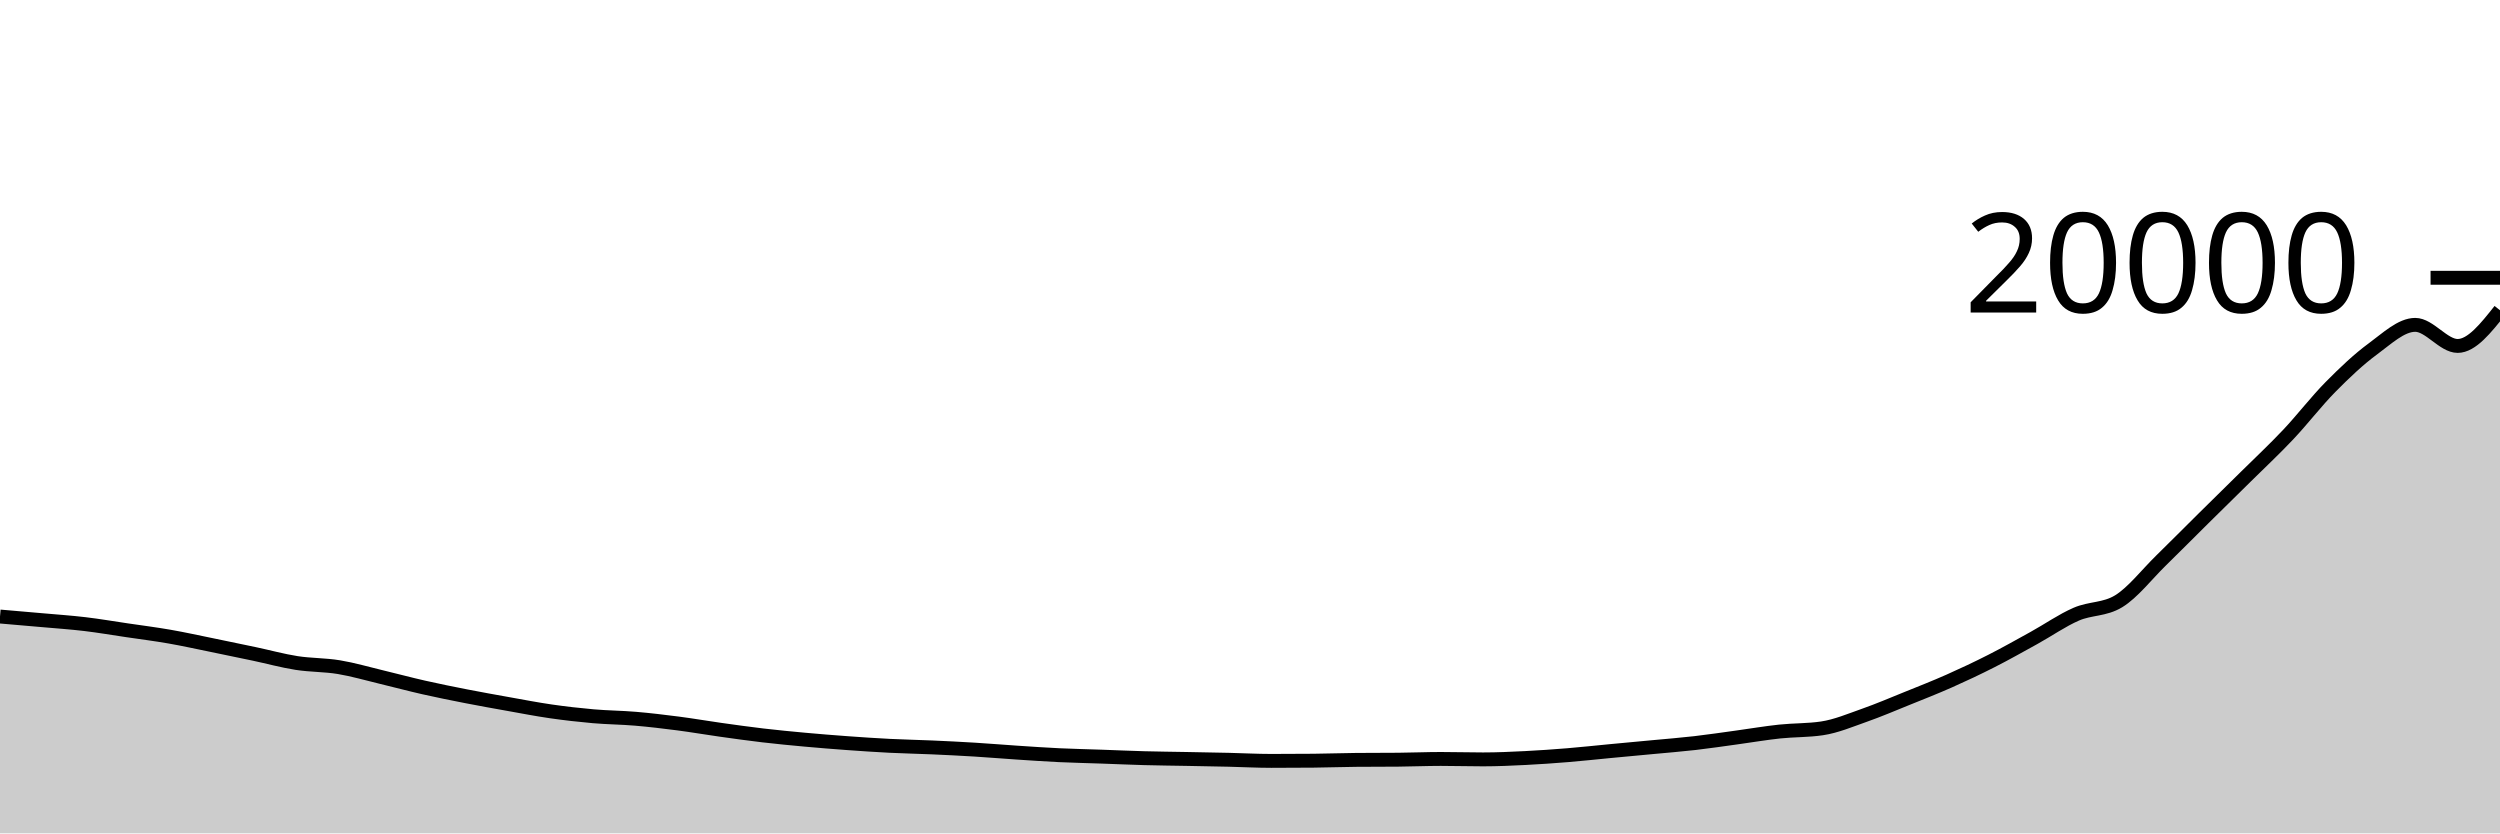
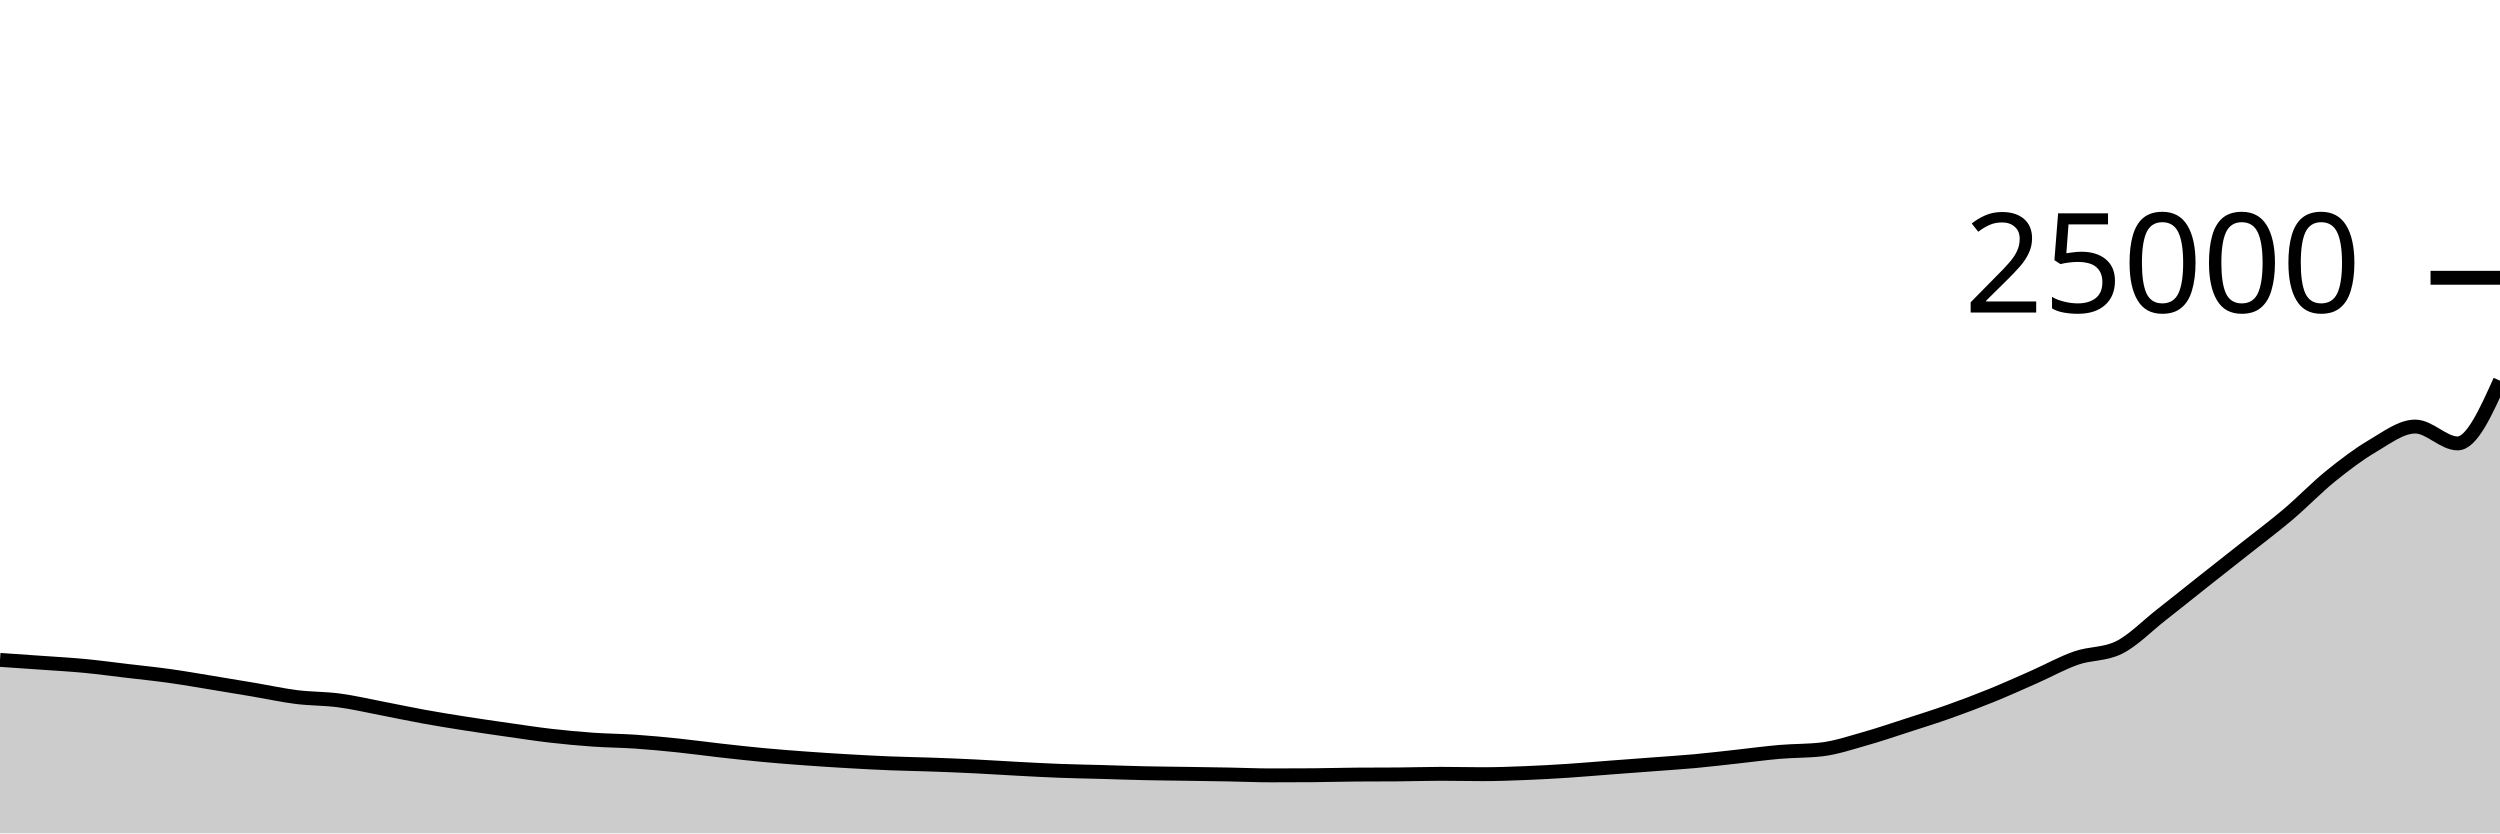
<svg xmlns="http://www.w3.org/2000/svg" viewBox="0 0 180 60">
  <g transform="translate(0,20)">
-     <path class="area" fill="rgba(0, 0, 0, 0.2)" d="M0,24.39C1.017,24.477,2.034,24.563,3.051,24.654C4.068,24.745,5.085,24.813,6.102,24.934C7.119,25.055,8.136,25.23,9.153,25.38C10.169,25.53,11.186,25.658,12.203,25.836C13.22,26.014,14.237,26.239,15.254,26.446C16.271,26.653,17.288,26.865,18.305,27.08C19.322,27.295,20.339,27.577,21.356,27.736C22.373,27.895,23.39,27.867,24.407,28.036C25.424,28.205,26.441,28.505,27.458,28.748C28.475,28.991,29.492,29.266,30.508,29.496C31.525,29.726,32.542,29.931,33.559,30.13C34.576,30.329,35.593,30.511,36.61,30.692C37.627,30.873,38.644,31.072,39.661,31.218C40.678,31.364,41.695,31.481,42.712,31.57C43.729,31.659,44.746,31.663,45.763,31.75C46.78,31.837,47.797,31.958,48.814,32.09C49.831,32.222,50.847,32.399,51.864,32.542C52.881,32.685,53.898,32.829,54.915,32.948C55.932,33.067,56.949,33.165,57.966,33.258C58.983,33.351,60,33.432,61.017,33.506C62.034,33.58,63.051,33.649,64.068,33.7C65.085,33.751,66.102,33.769,67.119,33.814C68.136,33.859,69.153,33.91,70.169,33.972C71.186,34.034,72.203,34.121,73.22,34.188C74.237,34.255,75.254,34.326,76.271,34.374C77.288,34.422,78.305,34.442,79.322,34.478C80.339,34.514,81.356,34.56,82.373,34.588C83.39,34.616,84.407,34.625,85.424,34.644C86.441,34.663,87.458,34.681,88.475,34.704C89.492,34.727,90.508,34.784,91.525,34.784C92.542,34.784,93.559,34.779,94.576,34.77C95.593,34.761,96.61,34.721,97.627,34.712C98.644,34.703,99.661,34.707,100.678,34.698C101.695,34.689,102.712,34.644,103.729,34.644C104.746,34.644,105.763,34.676,106.78,34.676C107.797,34.676,108.814,34.629,109.831,34.578C110.847,34.527,111.864,34.455,112.881,34.372C113.898,34.289,114.915,34.176,115.932,34.08C116.949,33.984,117.966,33.89,118.983,33.794C120,33.698,121.017,33.619,122.034,33.502C123.051,33.385,124.068,33.231,125.085,33.092C126.102,32.953,127.119,32.778,128.136,32.67C129.153,32.562,130.169,32.594,131.186,32.442C132.203,32.29,133.22,31.858,134.237,31.5C135.254,31.142,136.271,30.707,137.288,30.296C138.305,29.885,139.322,29.487,140.339,29.036C141.356,28.585,142.373,28.105,143.39,27.588C144.407,27.071,145.424,26.497,146.441,25.936C147.458,25.375,148.475,24.661,149.492,24.22C150.508,23.779,151.525,23.911,152.542,23.292C153.559,22.673,154.576,21.352,155.593,20.358C156.61,19.364,157.627,18.336,158.644,17.33C159.661,16.324,160.678,15.33,161.695,14.324C162.712,13.318,163.729,12.371,164.746,11.294C165.763,10.217,166.78,8.889,167.797,7.86C168.814,6.831,169.831,5.865,170.847,5.12C171.864,4.375,172.881,3.39,173.898,3.39C174.915,3.39,175.932,4.908,176.949,4.908C177.966,4.908,178.983,3.624,180,2.34L180,40C178.983,40,177.966,40,176.949,40C175.932,40,174.915,40,173.898,40C172.881,40,171.864,40,170.847,40C169.831,40,168.814,40,167.797,40C166.78,40,165.763,40,164.746,40C163.729,40,162.712,40,161.695,40C160.678,40,159.661,40,158.644,40C157.627,40,156.61,40,155.593,40C154.576,40,153.559,40,152.542,40C151.525,40,150.508,40,149.492,40C148.475,40,147.458,40,146.441,40C145.424,40,144.407,40,143.39,40C142.373,40,141.356,40,140.339,40C139.322,40,138.305,40,137.288,40C136.271,40,135.254,40,134.237,40C133.22,40,132.203,40,131.186,40C130.169,40,129.153,40,128.136,40C127.119,40,126.102,40,125.085,40C124.068,40,123.051,40,122.034,40C121.017,40,120,40,118.983,40C117.966,40,116.949,40,115.932,40C114.915,40,113.898,40,112.881,40C111.864,40,110.847,40,109.831,40C108.814,40,107.797,40,106.78,40C105.763,40,104.746,40,103.729,40C102.712,40,101.695,40,100.678,40C99.661,40,98.644,40,97.627,40C96.61,40,95.593,40,94.576,40C93.559,40,92.542,40,91.525,40C90.508,40,89.492,40,88.475,40C87.458,40,86.441,40,85.424,40C84.407,40,83.39,40,82.373,40C81.356,40,80.339,40,79.322,40C78.305,40,77.288,40,76.271,40C75.254,40,74.237,40,73.22,40C72.203,40,71.186,40,70.169,40C69.153,40,68.136,40,67.119,40C66.102,40,65.085,40,64.068,40C63.051,40,62.034,40,61.017,40C60,40,58.983,40,57.966,40C56.949,40,55.932,40,54.915,40C53.898,40,52.881,40,51.864,40C50.847,40,49.831,40,48.814,40C47.797,40,46.78,40,45.763,40C44.746,40,43.729,40,42.712,40C41.695,40,40.678,40,39.661,40C38.644,40,37.627,40,36.61,40C35.593,40,34.576,40,33.559,40C32.542,40,31.525,40,30.508,40C29.492,40,28.475,40,27.458,40C26.441,40,25.424,40,24.407,40C23.39,40,22.373,40,21.356,40C20.339,40,19.322,40,18.305,40C17.288,40,16.271,40,15.254,40C14.237,40,13.22,40,12.203,40C11.186,40,10.169,40,9.153,40C8.136,40,7.119,40,6.102,40C5.085,40,4.068,40,3.051,40C2.034,40,1.017,40,0,40Z" />
-     <path class="line" stroke="black" fill="none" d="M0,24.39C1.017,24.477,2.034,24.563,3.051,24.654C4.068,24.745,5.085,24.813,6.102,24.934C7.119,25.055,8.136,25.23,9.153,25.38C10.169,25.53,11.186,25.658,12.203,25.836C13.22,26.014,14.237,26.239,15.254,26.446C16.271,26.653,17.288,26.865,18.305,27.08C19.322,27.295,20.339,27.577,21.356,27.736C22.373,27.895,23.39,27.867,24.407,28.036C25.424,28.205,26.441,28.505,27.458,28.748C28.475,28.991,29.492,29.266,30.508,29.496C31.525,29.726,32.542,29.931,33.559,30.13C34.576,30.329,35.593,30.511,36.61,30.692C37.627,30.873,38.644,31.072,39.661,31.218C40.678,31.364,41.695,31.481,42.712,31.57C43.729,31.659,44.746,31.663,45.763,31.75C46.78,31.837,47.797,31.958,48.814,32.09C49.831,32.222,50.847,32.399,51.864,32.542C52.881,32.685,53.898,32.829,54.915,32.948C55.932,33.067,56.949,33.165,57.966,33.258C58.983,33.351,60,33.432,61.017,33.506C62.034,33.58,63.051,33.649,64.068,33.7C65.085,33.751,66.102,33.769,67.119,33.814C68.136,33.859,69.153,33.91,70.169,33.972C71.186,34.034,72.203,34.121,73.22,34.188C74.237,34.255,75.254,34.326,76.271,34.374C77.288,34.422,78.305,34.442,79.322,34.478C80.339,34.514,81.356,34.56,82.373,34.588C83.39,34.616,84.407,34.625,85.424,34.644C86.441,34.663,87.458,34.681,88.475,34.704C89.492,34.727,90.508,34.784,91.525,34.784C92.542,34.784,93.559,34.779,94.576,34.77C95.593,34.761,96.61,34.721,97.627,34.712C98.644,34.703,99.661,34.707,100.678,34.698C101.695,34.689,102.712,34.644,103.729,34.644C104.746,34.644,105.763,34.676,106.78,34.676C107.797,34.676,108.814,34.629,109.831,34.578C110.847,34.527,111.864,34.455,112.881,34.372C113.898,34.289,114.915,34.176,115.932,34.08C116.949,33.984,117.966,33.89,118.983,33.794C120,33.698,121.017,33.619,122.034,33.502C123.051,33.385,124.068,33.231,125.085,33.092C126.102,32.953,127.119,32.778,128.136,32.67C129.153,32.562,130.169,32.594,131.186,32.442C132.203,32.29,133.22,31.858,134.237,31.5C135.254,31.142,136.271,30.707,137.288,30.296C138.305,29.885,139.322,29.487,140.339,29.036C141.356,28.585,142.373,28.105,143.39,27.588C144.407,27.071,145.424,26.497,146.441,25.936C147.458,25.375,148.475,24.661,149.492,24.22C150.508,23.779,151.525,23.911,152.542,23.292C153.559,22.673,154.576,21.352,155.593,20.358C156.61,19.364,157.627,18.336,158.644,17.33C159.661,16.324,160.678,15.33,161.695,14.324C162.712,13.318,163.729,12.371,164.746,11.294C165.763,10.217,166.78,8.889,167.797,7.86C168.814,6.831,169.831,5.865,170.847,5.12C171.864,4.375,172.881,3.39,173.898,3.39C174.915,3.39,175.932,4.908,176.949,4.908C177.966,4.908,178.983,3.624,180,2.34" />
+     <path class="area" fill="rgba(0, 0, 0, 0.2)" d="M0,27.512C1.017,27.581,2.034,27.651,3.051,27.723C4.068,27.796,5.085,27.85,6.102,27.947C7.119,28.044,8.136,28.184,9.153,28.304C10.169,28.424,11.186,28.527,12.203,28.669C13.22,28.811,14.237,28.991,15.254,29.157C16.271,29.323,17.288,29.492,18.305,29.664C19.322,29.836,20.339,30.061,21.356,30.189C22.373,30.316,23.39,30.294,24.407,30.429C25.424,30.564,26.441,30.804,27.458,30.998C28.475,31.193,29.492,31.413,30.508,31.597C31.525,31.781,32.542,31.945,33.559,32.104C34.576,32.263,35.593,32.409,36.61,32.554C37.627,32.699,38.644,32.857,39.661,32.974C40.678,33.091,41.695,33.185,42.712,33.256C43.729,33.327,44.746,33.331,45.763,33.4C46.78,33.469,47.797,33.566,48.814,33.672C49.831,33.778,50.847,33.919,51.864,34.034C52.881,34.148,53.898,34.263,54.915,34.358C55.932,34.454,56.949,34.532,57.966,34.606C58.983,34.681,60,34.746,61.017,34.805C62.034,34.864,63.051,34.919,64.068,34.96C65.085,35.001,66.102,35.015,67.119,35.051C68.136,35.087,69.153,35.128,70.169,35.178C71.186,35.227,72.203,35.297,73.22,35.35C74.237,35.404,75.254,35.461,76.271,35.499C77.288,35.538,78.305,35.554,79.322,35.582C80.339,35.611,81.356,35.648,82.373,35.67C83.39,35.693,84.407,35.7,85.424,35.715C86.441,35.731,87.458,35.745,88.475,35.763C89.492,35.782,90.508,35.827,91.525,35.827C92.542,35.827,93.559,35.823,94.576,35.816C95.593,35.809,96.61,35.777,97.627,35.77C98.644,35.762,99.661,35.766,100.678,35.758C101.695,35.751,102.712,35.715,103.729,35.715C104.746,35.715,105.763,35.741,106.78,35.741C107.797,35.741,108.814,35.703,109.831,35.662C110.847,35.622,111.864,35.564,112.881,35.498C113.898,35.431,114.915,35.341,115.932,35.264C116.949,35.187,117.966,35.112,118.983,35.035C120,34.958,121.017,34.895,122.034,34.802C123.051,34.708,124.068,34.585,125.085,34.474C126.102,34.363,127.119,34.223,128.136,34.136C129.153,34.049,130.169,34.075,131.186,33.954C132.203,33.832,133.22,33.486,134.237,33.2C135.254,32.914,136.271,32.565,137.288,32.237C138.305,31.908,139.322,31.59,140.339,31.229C141.356,30.868,142.373,30.484,143.39,30.07C144.407,29.657,145.424,29.198,146.441,28.749C147.458,28.3,148.475,27.729,149.492,27.376C150.508,27.023,151.525,27.129,152.542,26.634C153.559,26.139,154.576,25.081,155.593,24.286C156.61,23.491,157.627,22.669,158.644,21.864C159.661,21.059,160.678,20.264,161.695,19.459C162.712,18.654,163.729,17.897,164.746,17.035C165.763,16.173,166.78,15.111,167.797,14.288C168.814,13.465,169.831,12.692,170.847,12.096C171.864,11.5,172.881,10.712,173.898,10.712C174.915,10.712,175.932,11.926,176.949,11.926C177.966,11.926,178.983,9.668,180,7.41L180,40C178.983,40,177.966,40,176.949,40C175.932,40,174.915,40,173.898,40C172.881,40,171.864,40,170.847,40C169.831,40,168.814,40,167.797,40C166.78,40,165.763,40,164.746,40C163.729,40,162.712,40,161.695,40C160.678,40,159.661,40,158.644,40C157.627,40,156.61,40,155.593,40C154.576,40,153.559,40,152.542,40C151.525,40,150.508,40,149.492,40C148.475,40,147.458,40,146.441,40C145.424,40,144.407,40,143.39,40C142.373,40,141.356,40,140.339,40C139.322,40,138.305,40,137.288,40C136.271,40,135.254,40,134.237,40C133.22,40,132.203,40,131.186,40C130.169,40,129.153,40,128.136,40C127.119,40,126.102,40,125.085,40C124.068,40,123.051,40,122.034,40C121.017,40,120,40,118.983,40C117.966,40,116.949,40,115.932,40C114.915,40,113.898,40,112.881,40C111.864,40,110.847,40,109.831,40C108.814,40,107.797,40,106.78,40C105.763,40,104.746,40,103.729,40C102.712,40,101.695,40,100.678,40C99.661,40,98.644,40,97.627,40C96.61,40,95.593,40,94.576,40C93.559,40,92.542,40,91.525,40C90.508,40,89.492,40,88.475,40C87.458,40,86.441,40,85.424,40C84.407,40,83.39,40,82.373,40C81.356,40,80.339,40,79.322,40C78.305,40,77.288,40,76.271,40C75.254,40,74.237,40,73.22,40C72.203,40,71.186,40,70.169,40C69.153,40,68.136,40,67.119,40C66.102,40,65.085,40,64.068,40C63.051,40,62.034,40,61.017,40C60,40,58.983,40,57.966,40C56.949,40,55.932,40,54.915,40C53.898,40,52.881,40,51.864,40C50.847,40,49.831,40,48.814,40C47.797,40,46.78,40,45.763,40C44.746,40,43.729,40,42.712,40C41.695,40,40.678,40,39.661,40C38.644,40,37.627,40,36.61,40C35.593,40,34.576,40,33.559,40C32.542,40,31.525,40,30.508,40C29.492,40,28.475,40,27.458,40C26.441,40,25.424,40,24.407,40C23.39,40,22.373,40,21.356,40C20.339,40,19.322,40,18.305,40C17.288,40,16.271,40,15.254,40C14.237,40,13.22,40,12.203,40C11.186,40,10.169,40,9.153,40C8.136,40,7.119,40,6.102,40C5.085,40,4.068,40,3.051,40C2.034,40,1.017,40,0,40Z" />
+     <path class="line" stroke="black" fill="none" d="M0,27.512C1.017,27.581,2.034,27.651,3.051,27.723C4.068,27.796,5.085,27.85,6.102,27.947C7.119,28.044,8.136,28.184,9.153,28.304C10.169,28.424,11.186,28.527,12.203,28.669C13.22,28.811,14.237,28.991,15.254,29.157C16.271,29.323,17.288,29.492,18.305,29.664C19.322,29.836,20.339,30.061,21.356,30.189C22.373,30.316,23.39,30.294,24.407,30.429C25.424,30.564,26.441,30.804,27.458,30.998C28.475,31.193,29.492,31.413,30.508,31.597C31.525,31.781,32.542,31.945,33.559,32.104C34.576,32.263,35.593,32.409,36.61,32.554C37.627,32.699,38.644,32.857,39.661,32.974C40.678,33.091,41.695,33.185,42.712,33.256C43.729,33.327,44.746,33.331,45.763,33.4C46.78,33.469,47.797,33.566,48.814,33.672C49.831,33.778,50.847,33.919,51.864,34.034C52.881,34.148,53.898,34.263,54.915,34.358C55.932,34.454,56.949,34.532,57.966,34.606C58.983,34.681,60,34.746,61.017,34.805C62.034,34.864,63.051,34.919,64.068,34.96C65.085,35.001,66.102,35.015,67.119,35.051C68.136,35.087,69.153,35.128,70.169,35.178C71.186,35.227,72.203,35.297,73.22,35.35C74.237,35.404,75.254,35.461,76.271,35.499C77.288,35.538,78.305,35.554,79.322,35.582C80.339,35.611,81.356,35.648,82.373,35.67C83.39,35.693,84.407,35.7,85.424,35.715C86.441,35.731,87.458,35.745,88.475,35.763C89.492,35.782,90.508,35.827,91.525,35.827C92.542,35.827,93.559,35.823,94.576,35.816C95.593,35.809,96.61,35.777,97.627,35.77C98.644,35.762,99.661,35.766,100.678,35.758C101.695,35.751,102.712,35.715,103.729,35.715C104.746,35.715,105.763,35.741,106.78,35.741C107.797,35.741,108.814,35.703,109.831,35.662C110.847,35.622,111.864,35.564,112.881,35.498C113.898,35.431,114.915,35.341,115.932,35.264C116.949,35.187,117.966,35.112,118.983,35.035C120,34.958,121.017,34.895,122.034,34.802C123.051,34.708,124.068,34.585,125.085,34.474C126.102,34.363,127.119,34.223,128.136,34.136C129.153,34.049,130.169,34.075,131.186,33.954C132.203,33.832,133.22,33.486,134.237,33.2C135.254,32.914,136.271,32.565,137.288,32.237C138.305,31.908,139.322,31.59,140.339,31.229C141.356,30.868,142.373,30.484,143.39,30.07C144.407,29.657,145.424,29.198,146.441,28.749C147.458,28.3,148.475,27.729,149.492,27.376C150.508,27.023,151.525,27.129,152.542,26.634C153.559,26.139,154.576,25.081,155.593,24.286C156.61,23.491,157.627,22.669,158.644,21.864C159.661,21.059,160.678,20.264,161.695,19.459C162.712,18.654,163.729,17.897,164.746,17.035C165.763,16.173,166.78,15.111,167.797,14.288C168.814,13.465,169.831,12.692,170.847,12.096C171.864,11.5,172.881,10.712,173.898,10.712C174.915,10.712,175.932,11.926,176.949,11.926C177.966,11.926,178.983,9.668,180,7.41" />
    <path class="axis-ceiling" stroke-width="1" stroke="black" fill="none" d="M175,0L180,0" />
-     <text class="axis-ceiling-label" font-family="sans-serif" text-anchor="end" font-size="10px" x="170" y="2.5">20000</text>
+     <text class="axis-ceiling-label" font-family="sans-serif" text-anchor="end" font-size="10px" x="170" y="2.5">25000</text>
  </g>
</svg>
